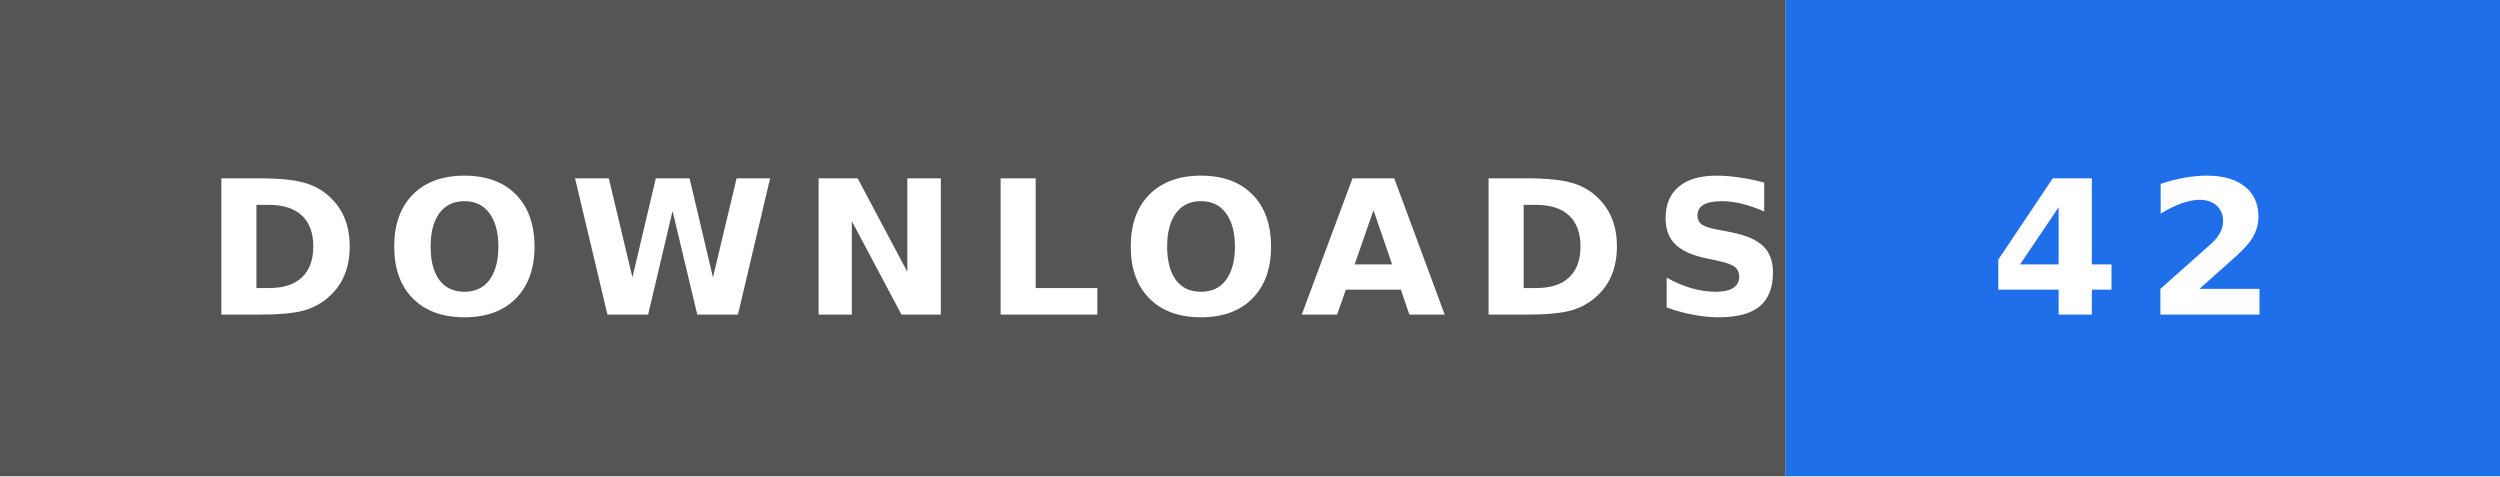
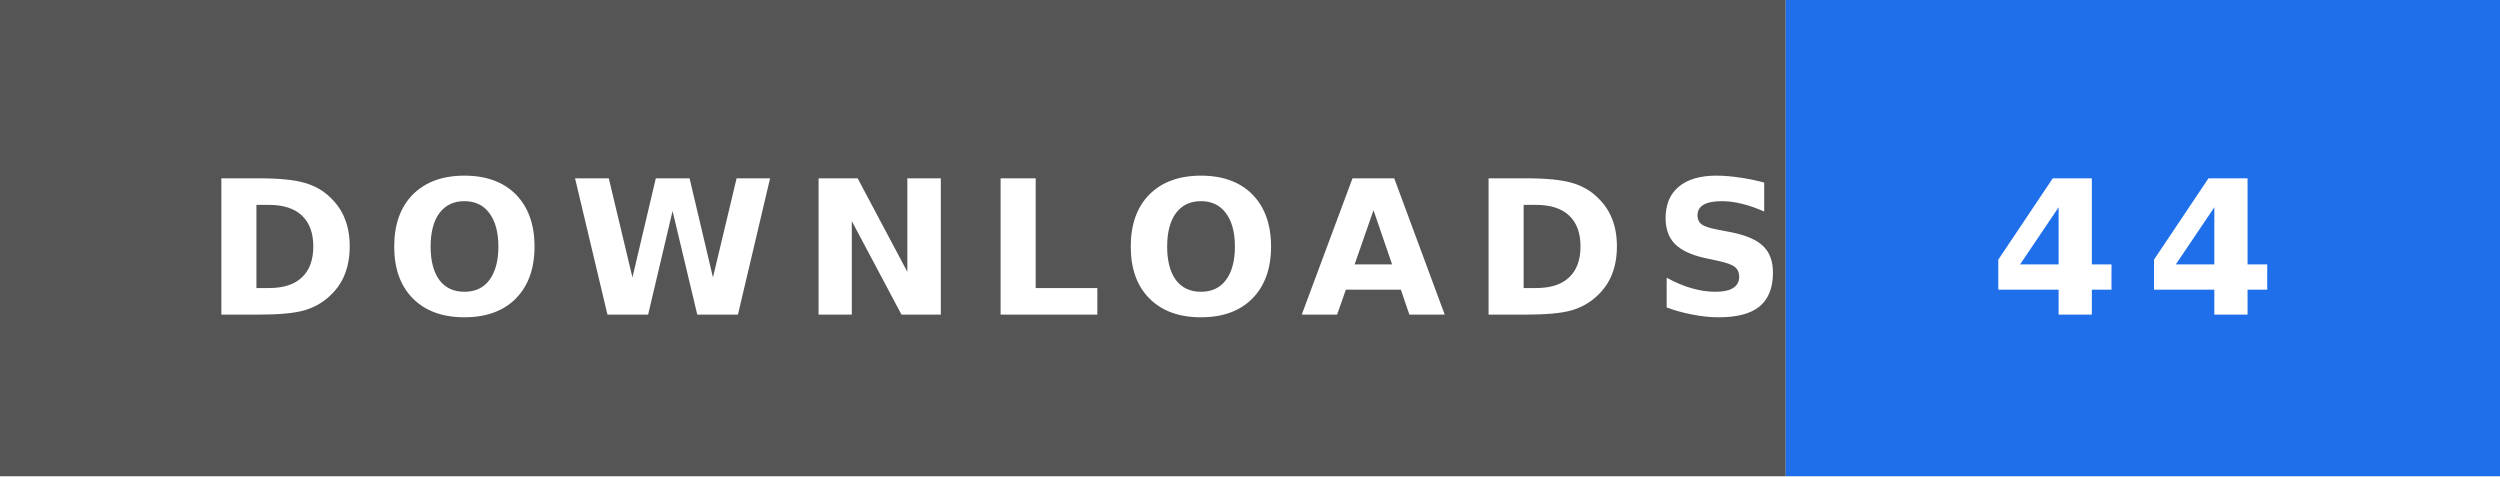
- <svg xmlns="http://www.w3.org/2000/svg" width="147" height="28" role="img" aria-label="DOWNLOADS: 42">
+ <svg xmlns="http://www.w3.org/2000/svg" width="147" height="28" role="img" aria-label="DOWNLOADS: 44">
  <rect width="105" height="28" fill="#555" />
  <rect x="105" width="42" height="28" fill="#1f6feb" />
  <text x="12" y="18.5" textLength="81" lengthAdjust="spacingAndGlyphs" font-family="Verdana,'DejaVu Sans',sans-serif" font-size="11" font-weight="bold" letter-spacing="1.5" fill="#fff">DOWNLOADS</text>
-   <text x="117" y="18.5" textLength="18" lengthAdjust="spacingAndGlyphs" font-family="Verdana,'DejaVu Sans',sans-serif" font-size="11" font-weight="bold" letter-spacing="1.5" fill="#fff">42</text>
+   <text x="117" y="18.5" textLength="18" lengthAdjust="spacingAndGlyphs" font-family="Verdana,'DejaVu Sans',sans-serif" font-size="11" font-weight="bold" letter-spacing="1.5" fill="#fff">44</text>
</svg>
